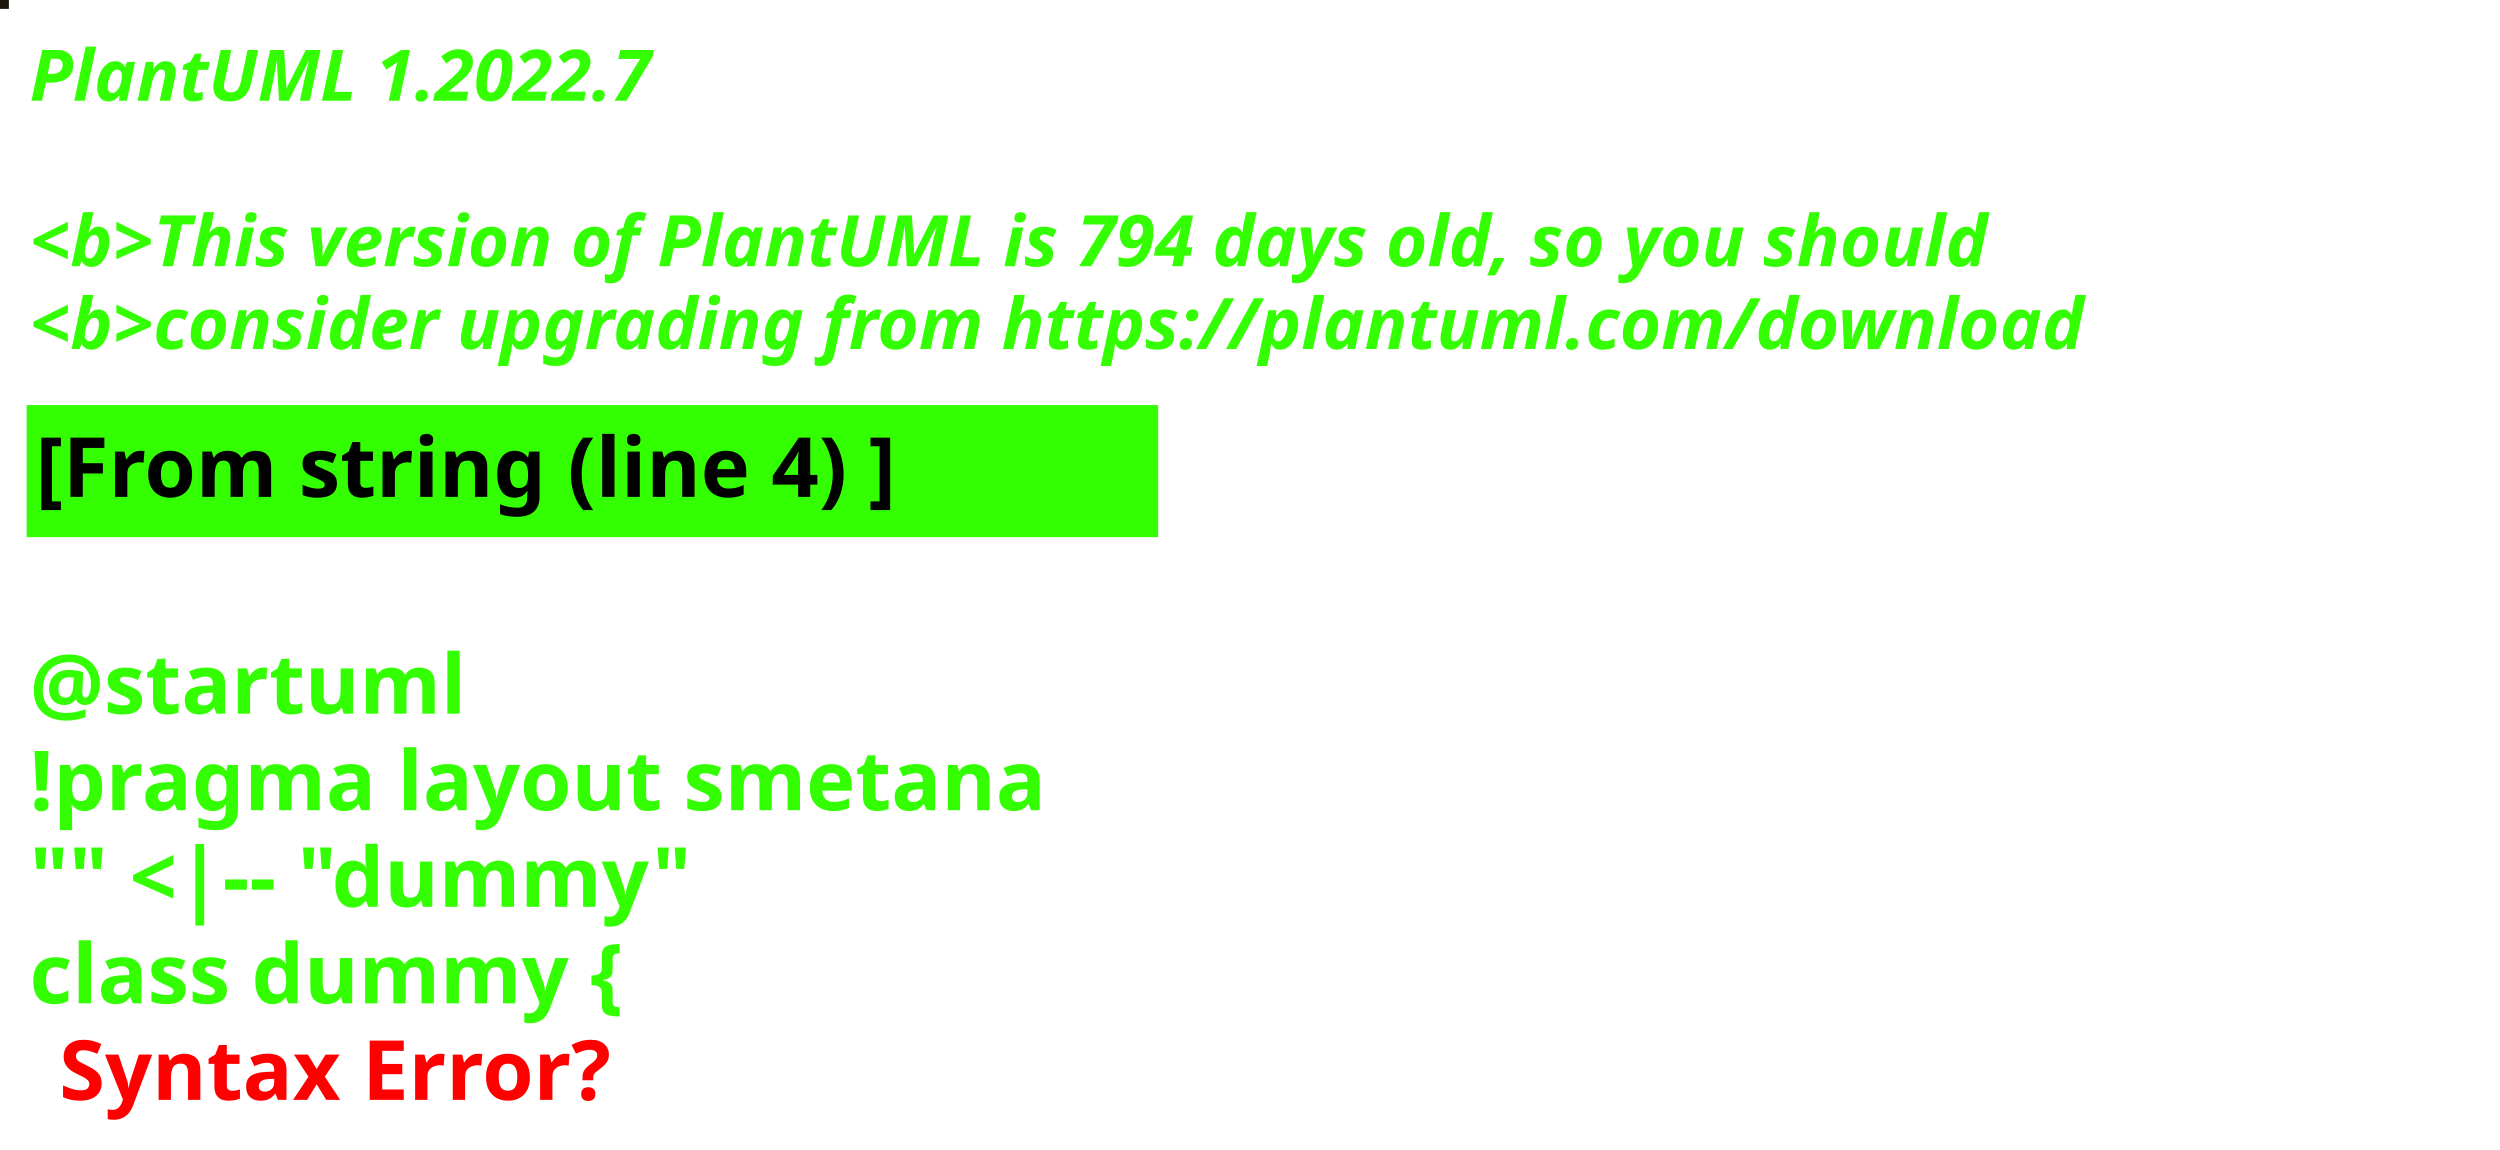
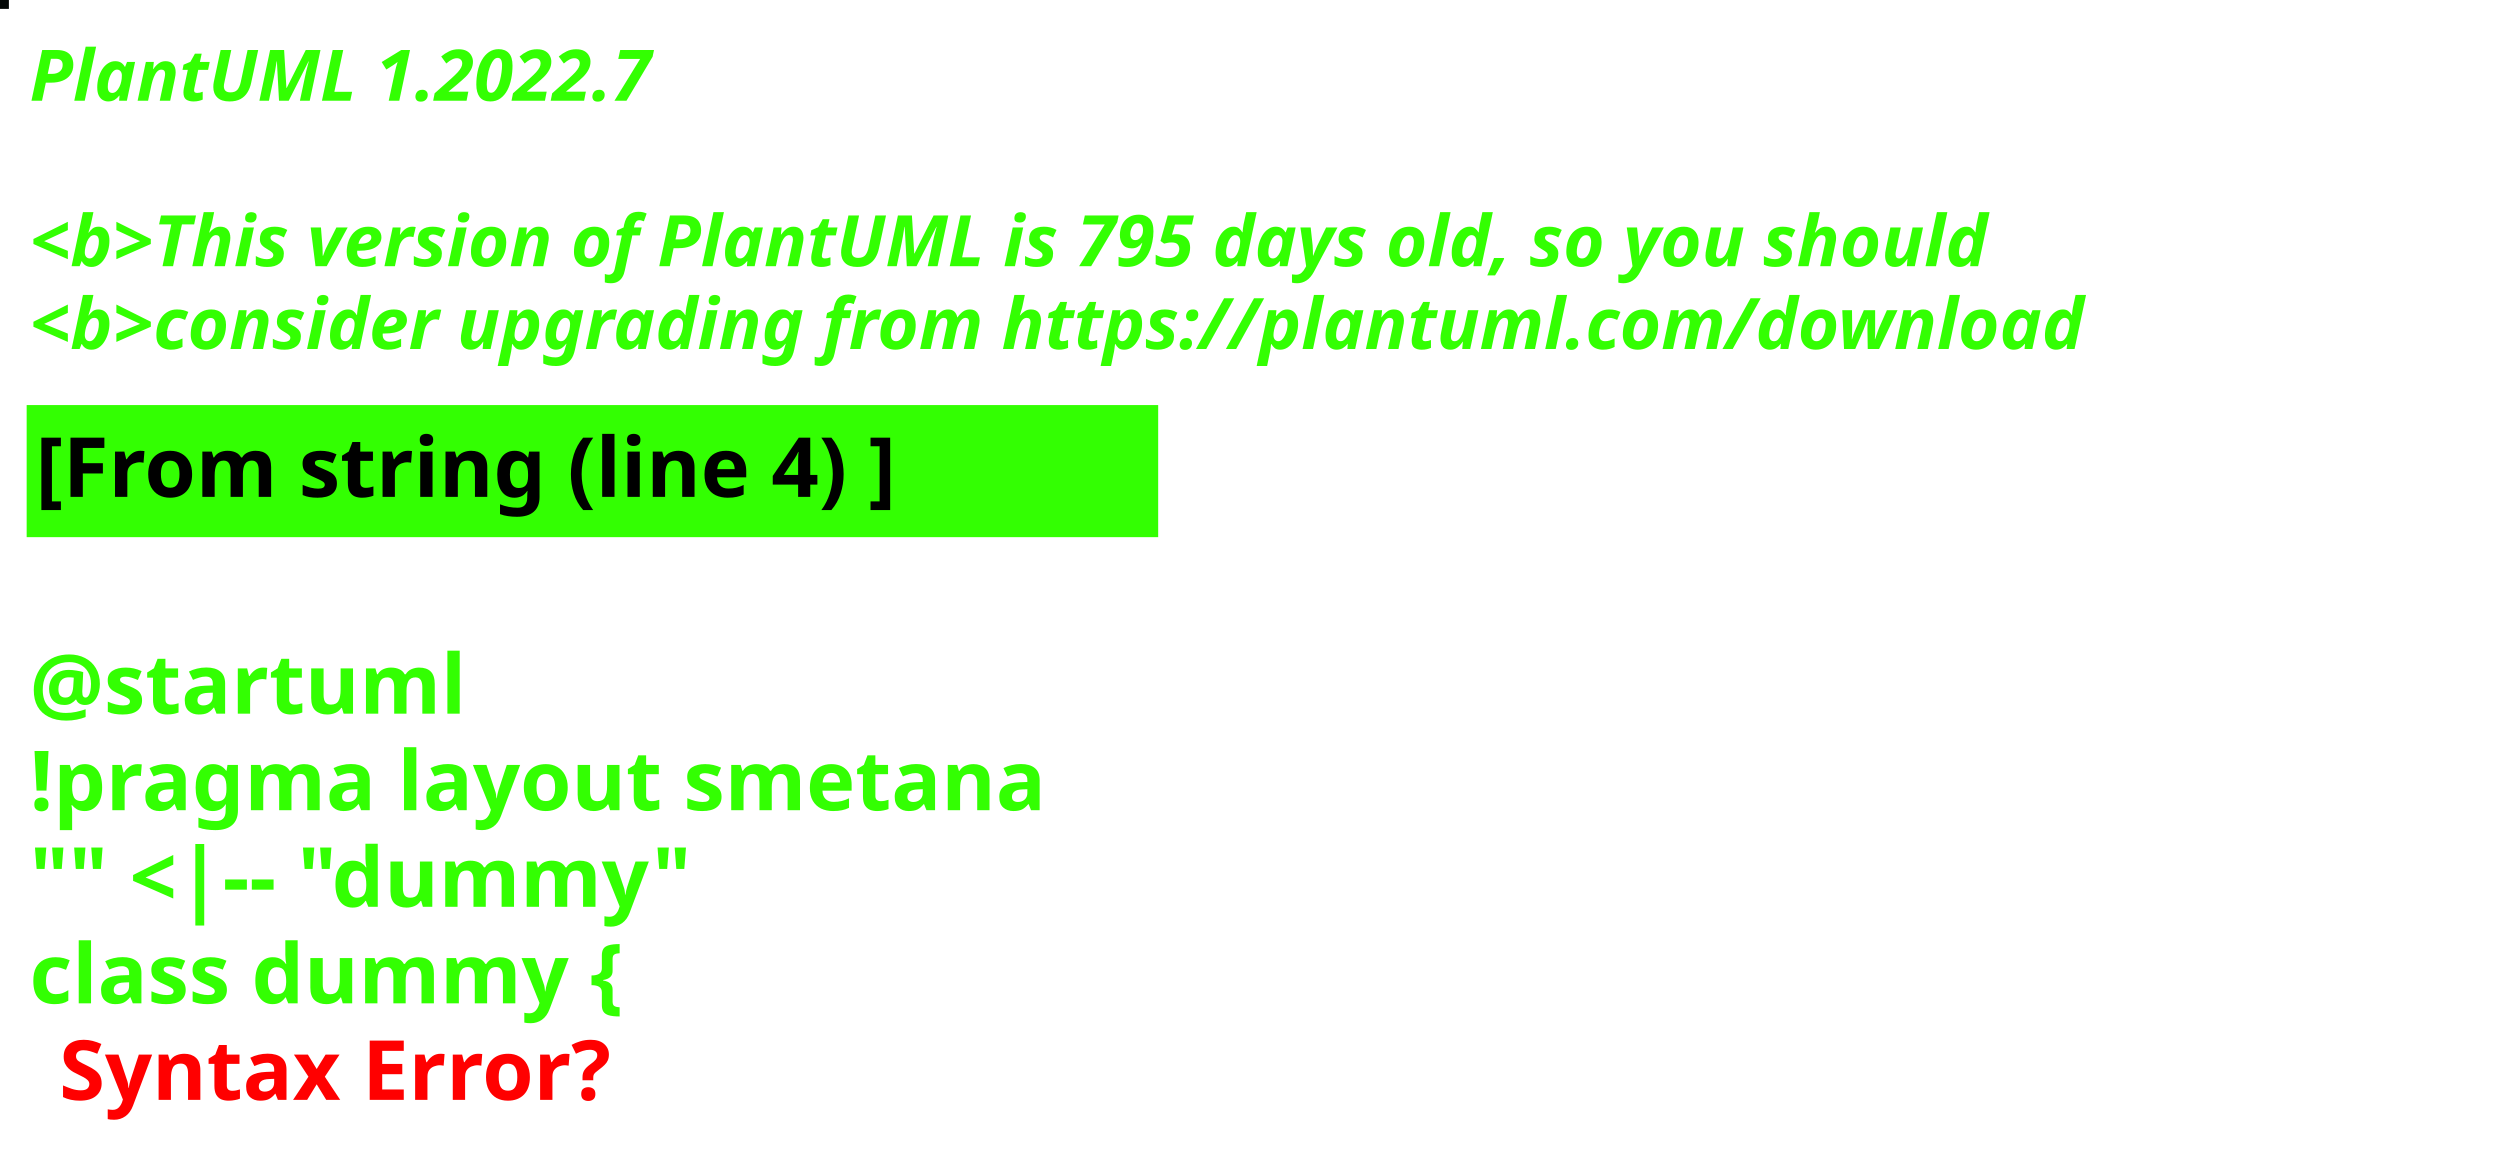
<svg xmlns="http://www.w3.org/2000/svg" contentStyleType="text/css" height="194px" preserveAspectRatio="none" style="width:422px;height:194px;background:#000000;" version="1.1" viewBox="0 0 422 194" width="422px" zoomAndPan="magnify">
  <defs />
  <g>
-     <rect fill="#1E170F" height="1" style="stroke:#1E170F;stroke-width:1.0;" width="1" x="0" y="0" />
+     <rect fill="#030706" height="1" style="stroke:#030706;stroke-width:1.0;" width="1" x="0" y="0" />
    <text fill="#33FF02" font-family="sans-serif" font-size="12" font-style="italic" font-weight="bold" lengthAdjust="spacing" textLength="127" x="5" y="17">PlantUML 1.2022.7</text>
    <text fill="#33FF02" font-family="sans-serif" font-size="12" font-style="italic" font-weight="bold" lengthAdjust="spacing" textLength="4" x="5" y="30.969"> </text>
-     <text fill="#33FF02" font-family="sans-serif" font-size="12" font-style="italic" font-weight="bold" lengthAdjust="spacing" textLength="399" x="5" y="44.938">&lt;b&gt;This version of PlantUML is 794 days old, so you should</text>
+     <text fill="#33FF02" font-family="sans-serif" font-size="12" font-style="italic" font-weight="bold" lengthAdjust="spacing" textLength="399" x="5" y="44.938">&lt;b&gt;This version of PlantUML is 795 days old, so you should</text>
    <text fill="#33FF02" font-family="sans-serif" font-size="12" font-style="italic" font-weight="bold" lengthAdjust="spacing" textLength="408" x="5" y="58.906">&lt;b&gt;consider upgrading from https://plantuml.com/download</text>
    <rect fill="#33FF02" height="21.297" style="stroke:#33FF02;stroke-width:1.0;" width="190" x="5" y="68.875" />
    <text fill="#000000" font-family="sans-serif" font-size="14" font-weight="bold" lengthAdjust="spacing" textLength="168" x="6" y="83.875">[From string (line 4) ]</text>
    <text fill="#33FF02" font-family="sans-serif" font-size="14" font-weight="bold" lengthAdjust="spacing" textLength="5" x="5" y="104.172"> </text>
    <text fill="#33FF02" font-family="sans-serif" font-size="14" font-weight="bold" lengthAdjust="spacing" textLength="79" x="5" y="120.469">@startuml</text>
    <text fill="#33FF02" font-family="sans-serif" font-size="14" font-weight="bold" lengthAdjust="spacing" textLength="190" x="5" y="136.766">!pragma layout smetana</text>
    <text fill="#33FF02" font-family="sans-serif" font-size="14" font-weight="bold" lengthAdjust="spacing" textLength="124" x="5" y="153.062">"" &lt;|-- "dummy"</text>
    <text fill="#33FF02" font-family="sans-serif" font-size="14" font-weight="bold" lengthAdjust="spacing" text-decoration="wavy underline" textLength="117" x="5" y="169.359">class dummy {</text>
    <text fill="#FF0000" font-family="sans-serif" font-size="14" font-weight="bold" lengthAdjust="spacing" textLength="106" x="10" y="185.656">Syntax Error?</text>
  </g>
</svg>
